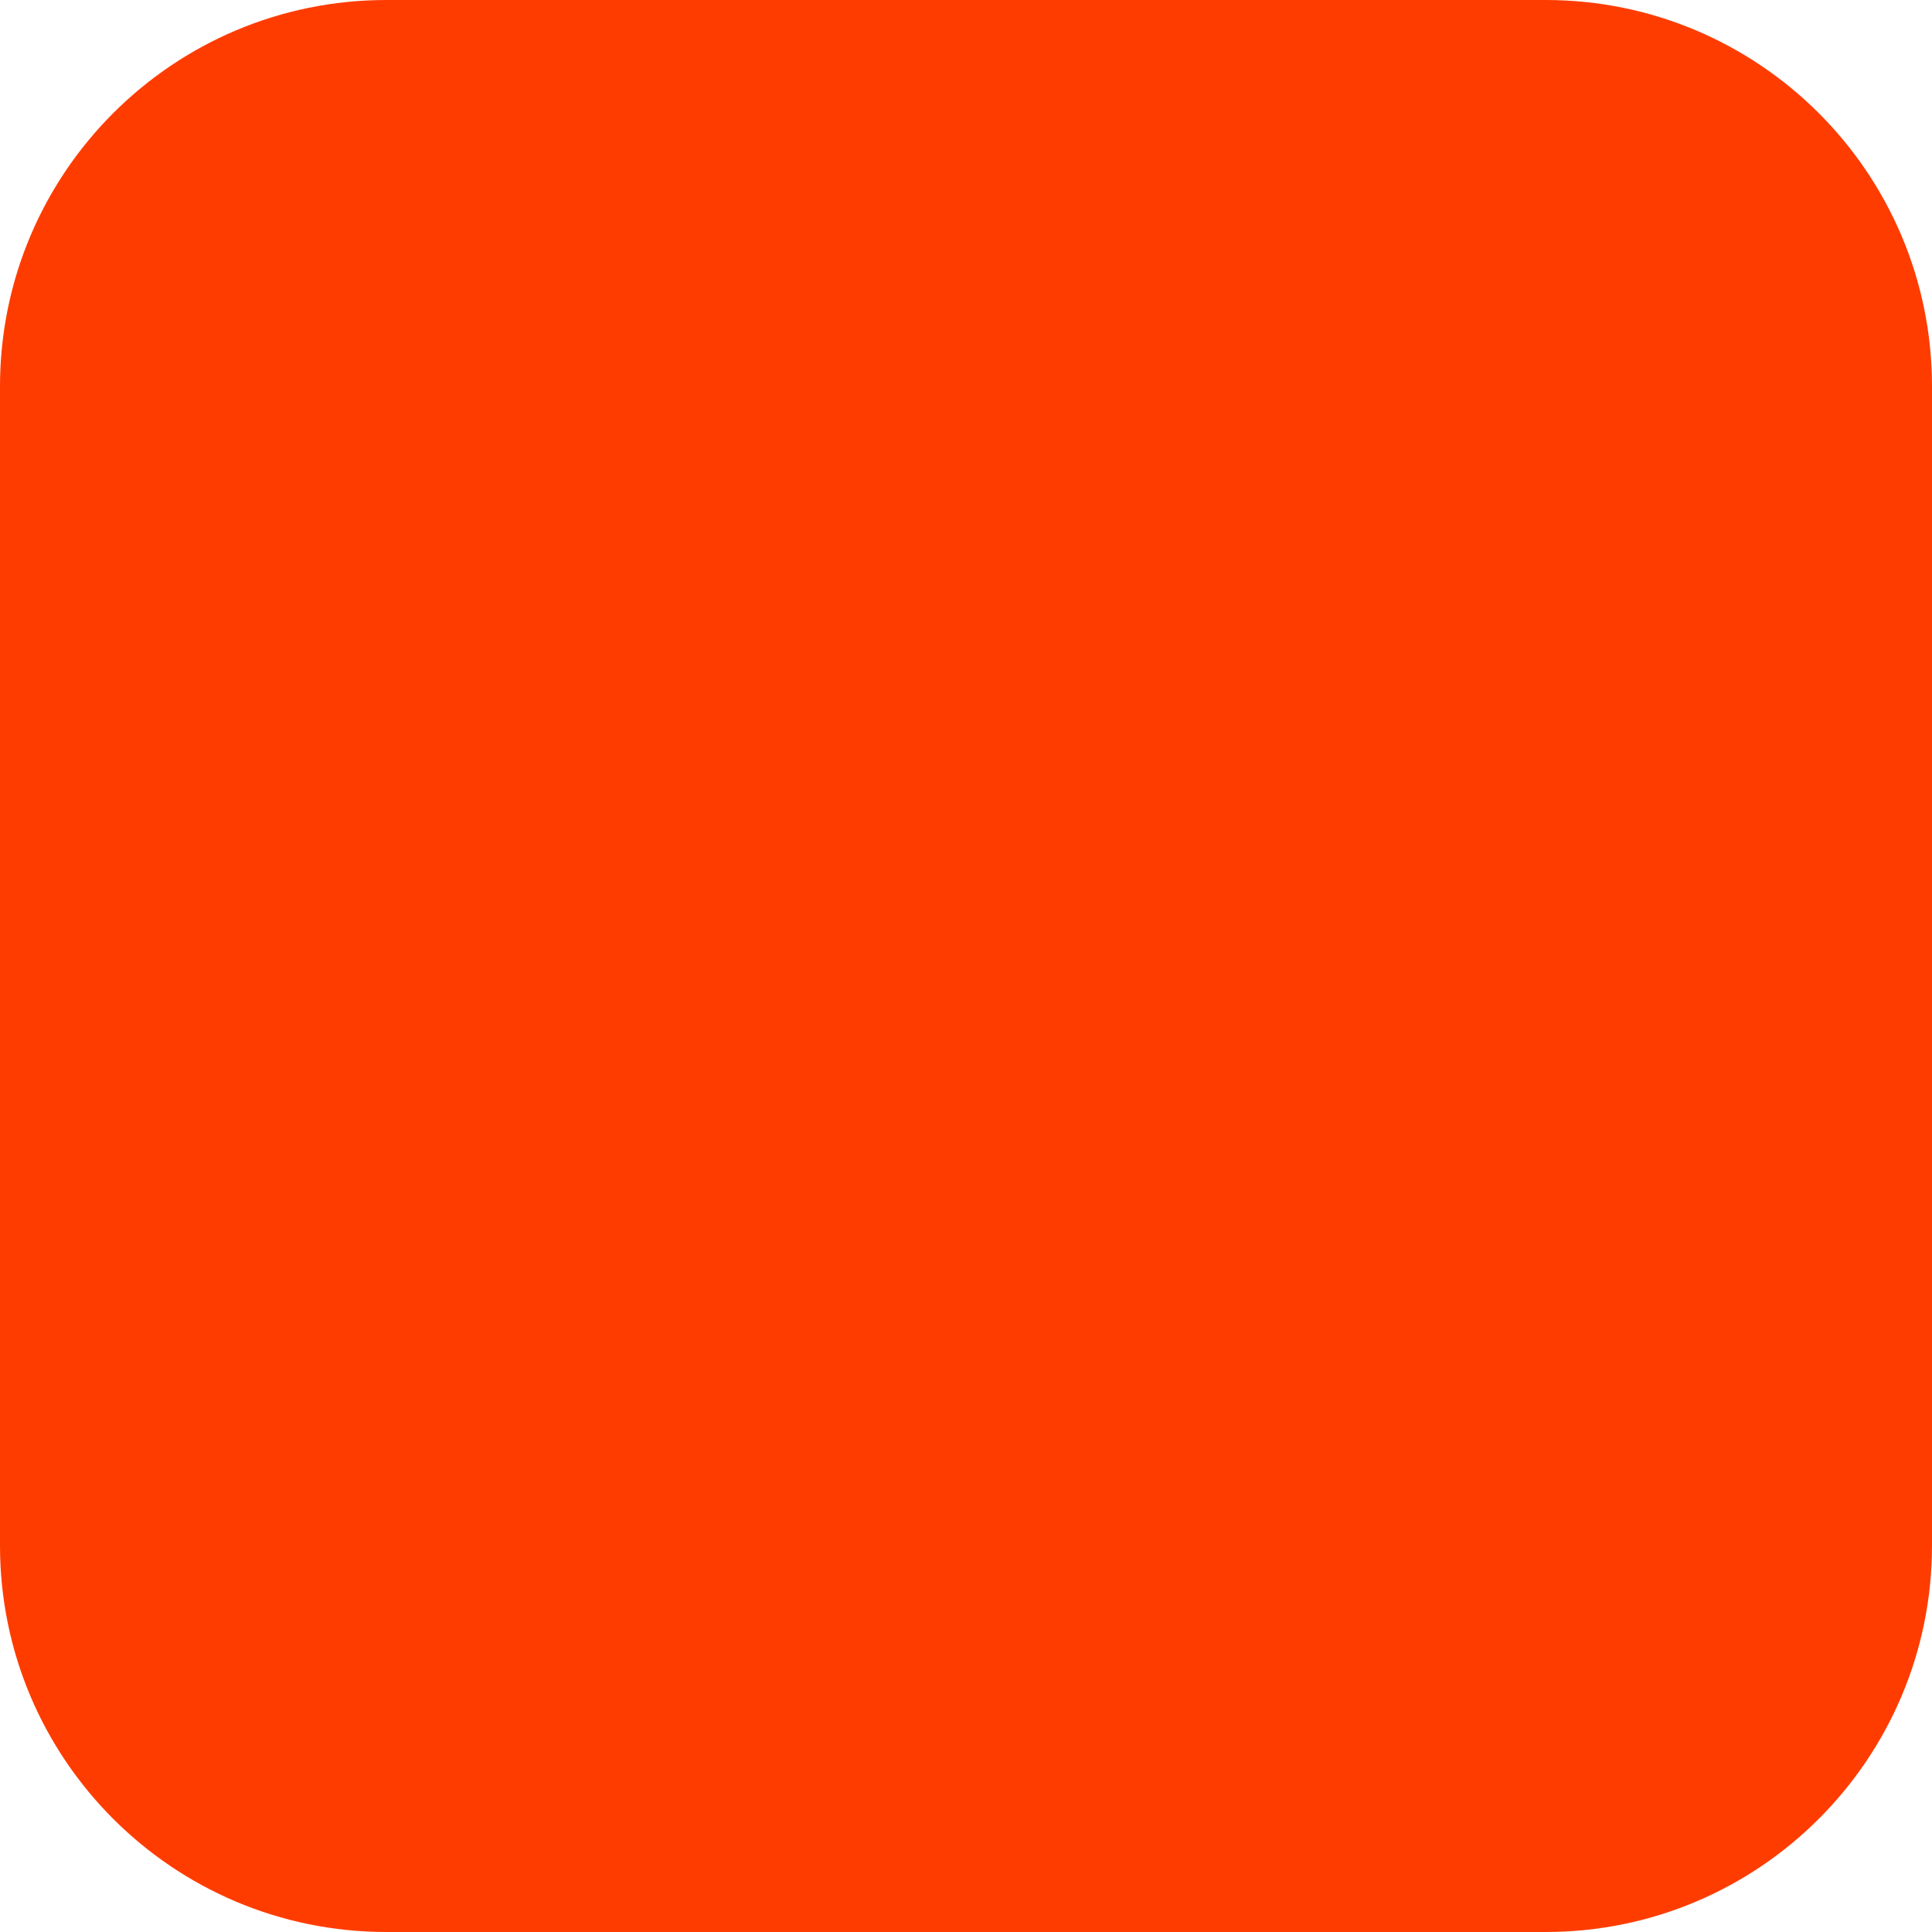
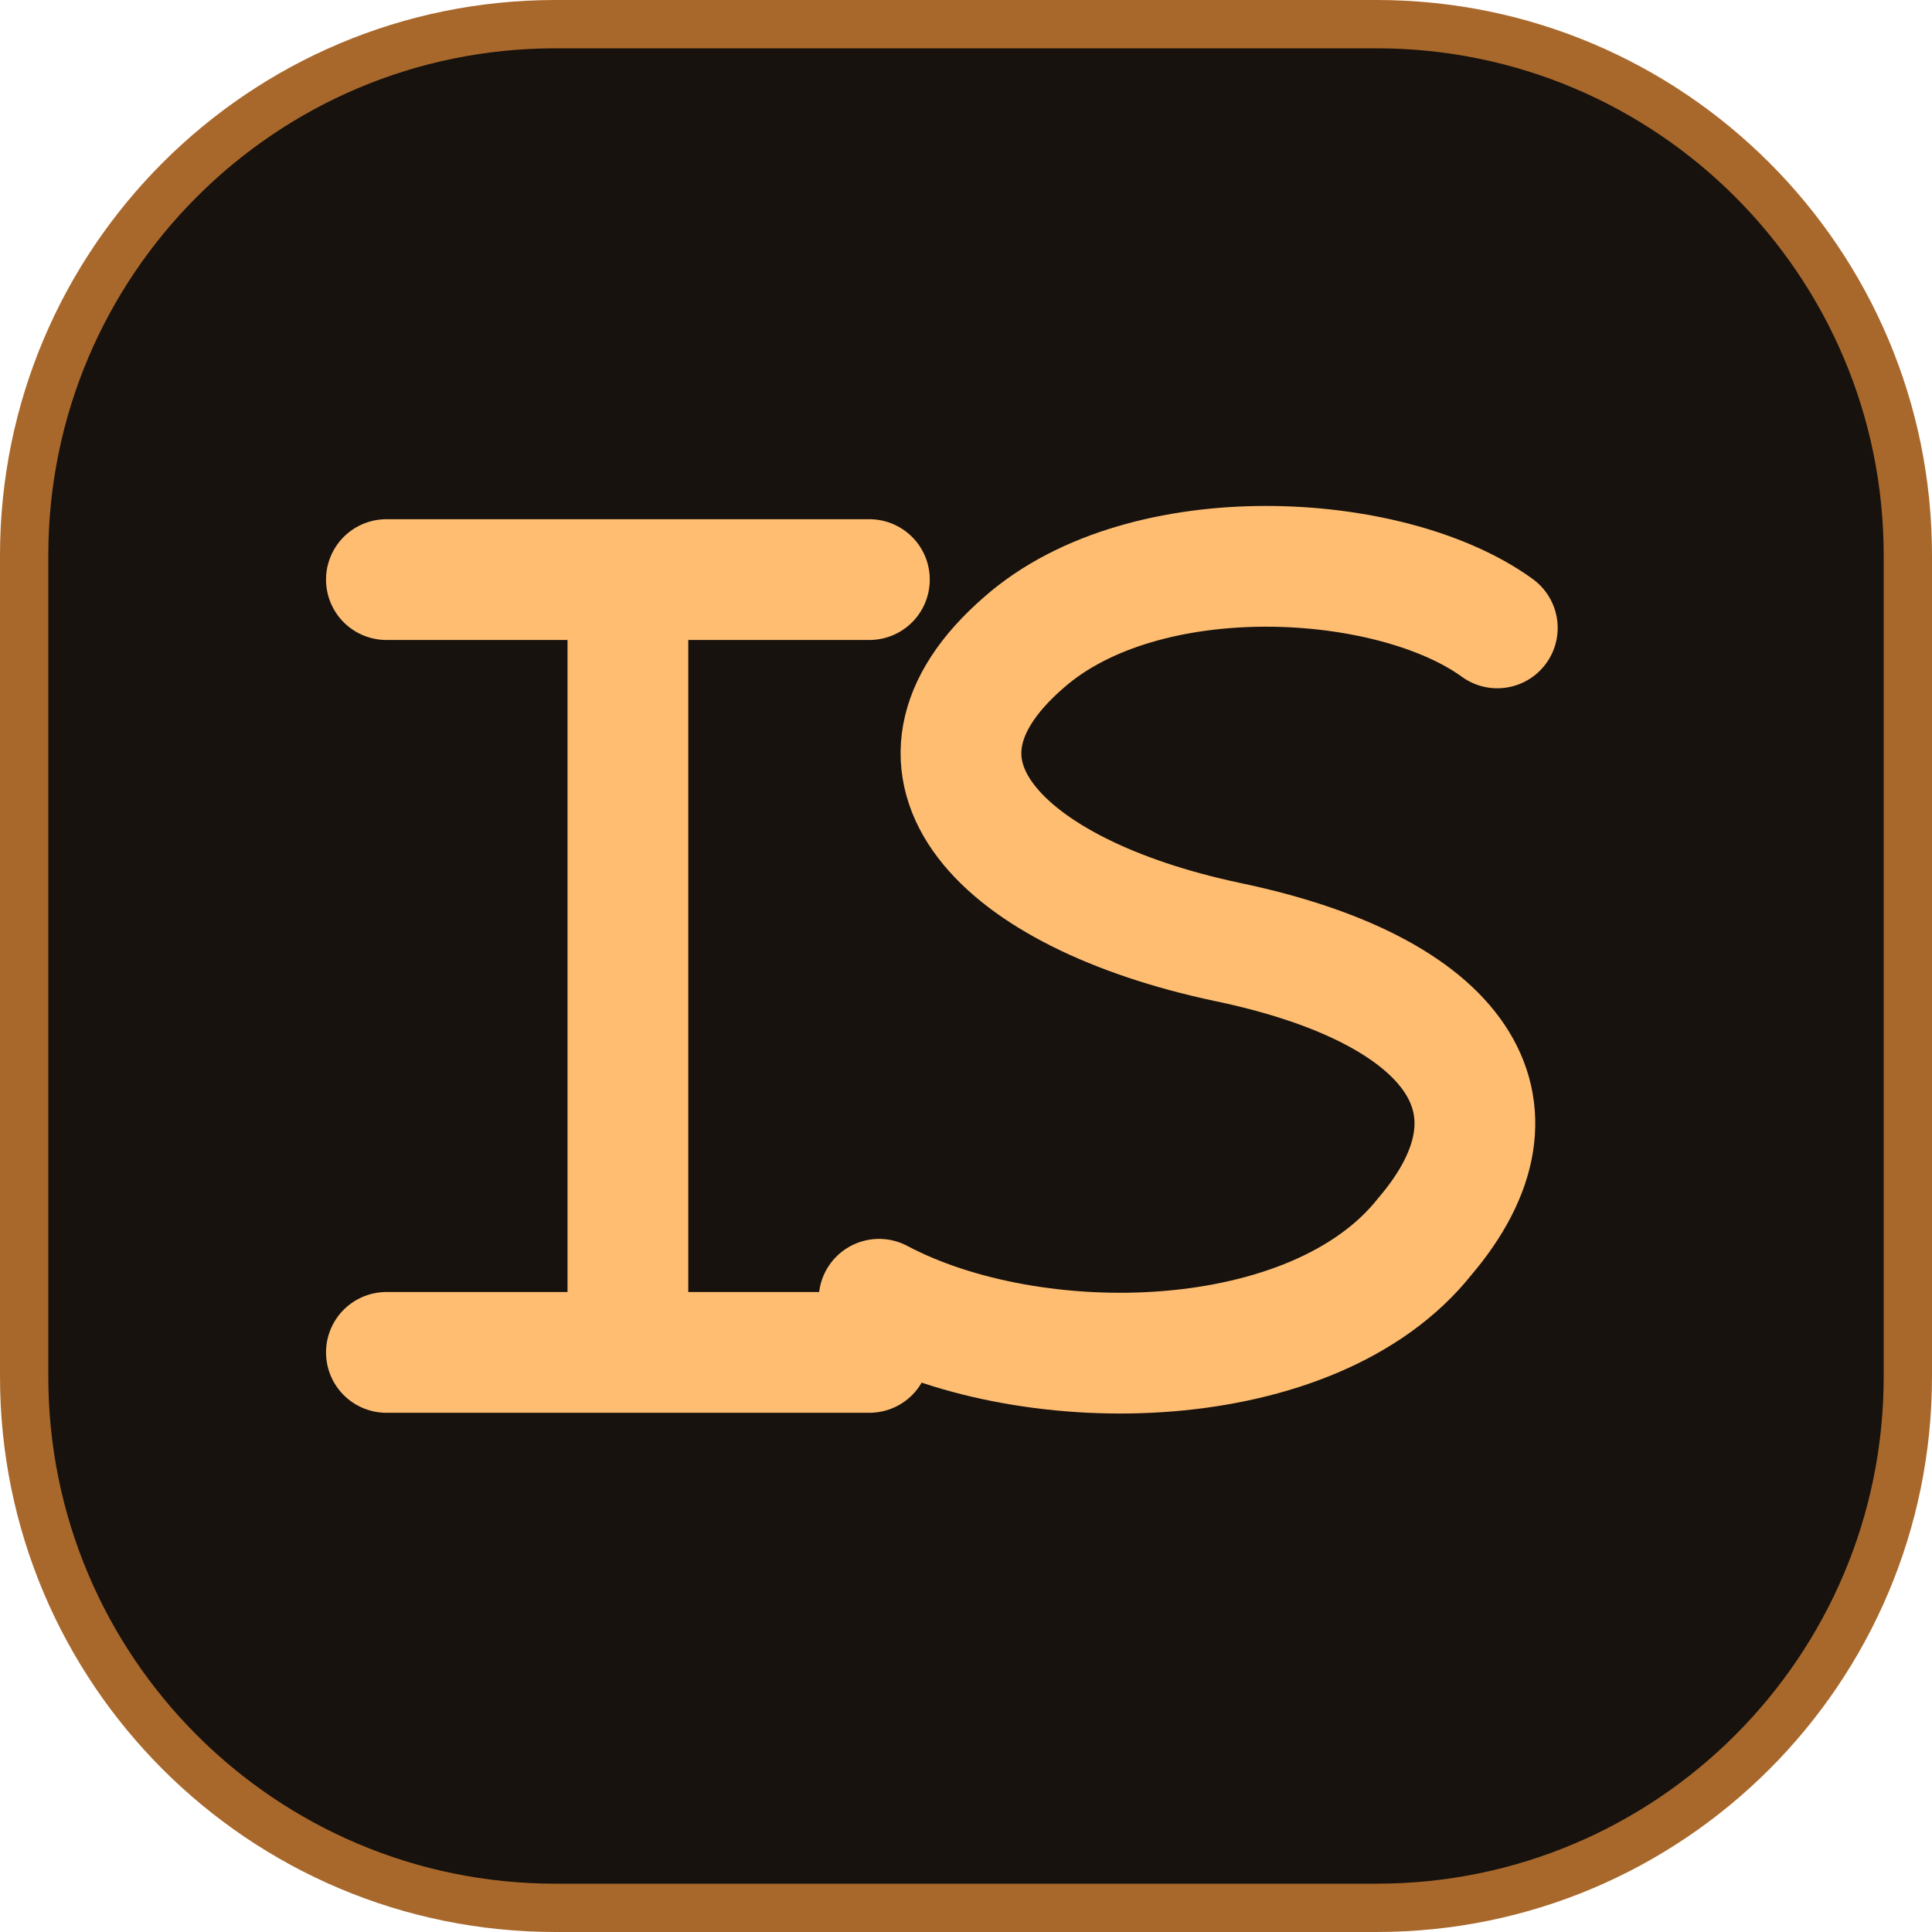
- <svg xmlns="http://www.w3.org/2000/svg" width="180" height="180" viewBox="0 0 180 180" fill="none">
-   <rect width="180" height="180" rx="36" fill="#FF3C00" />
+ <svg xmlns="http://www.w3.org/2000/svg" width="48" height="48" viewBox="0 0 40 40" fill="none">
+   <rect x=".5" y=".5" width="39" height="39" rx="11" fill="#17120E" stroke="#A9682B" />
+   <path d="M8 12h10M13 12v16M8 28h10" stroke="#FFBD72" stroke-width="2.5" stroke-linecap="round" stroke-linejoin="round" />
+   <path d="M31 13c-2.2-1.6-7.3-1.9-9.8.3-3 2.6-.5 5.2 4.2 6.2 4.8 1 6.4 3.4 4.1 6.1-2.3 2.9-8.1 3-11.3 1.3" stroke="#FFBD72" stroke-width="2.5" stroke-linecap="round" stroke-linejoin="round" />
</svg>
